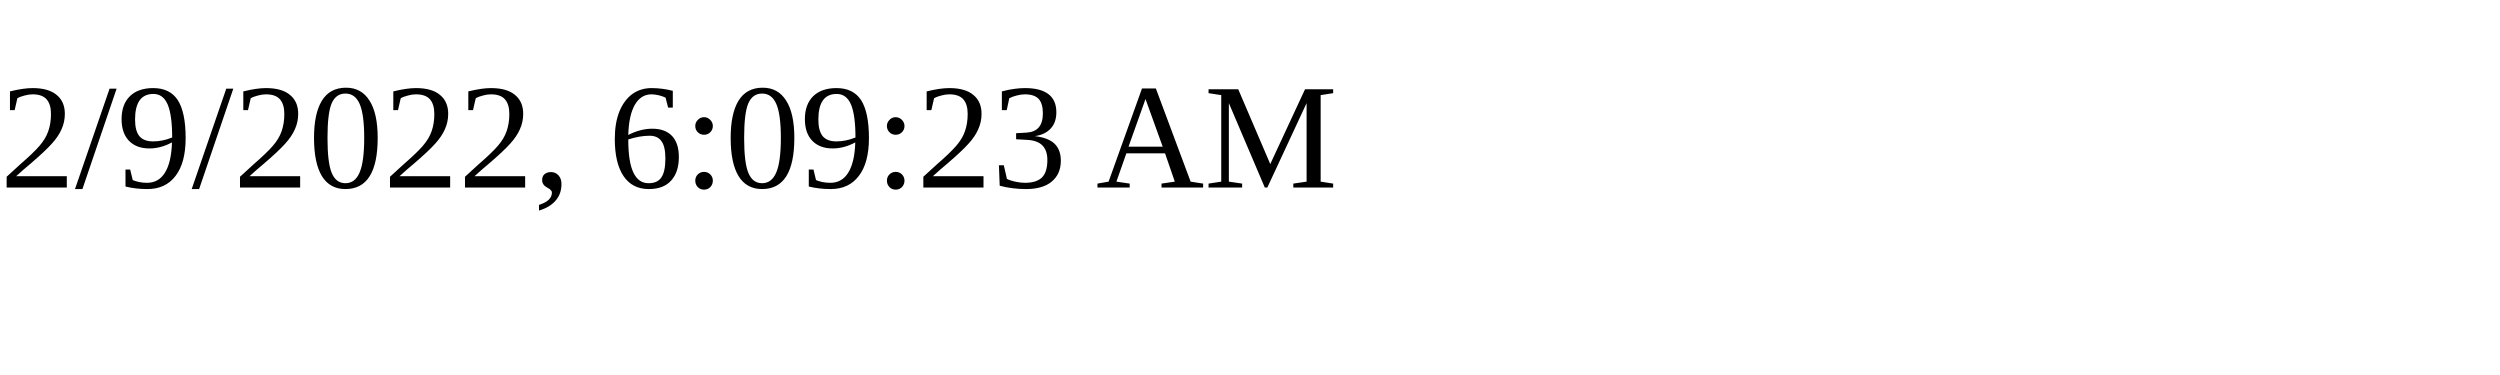
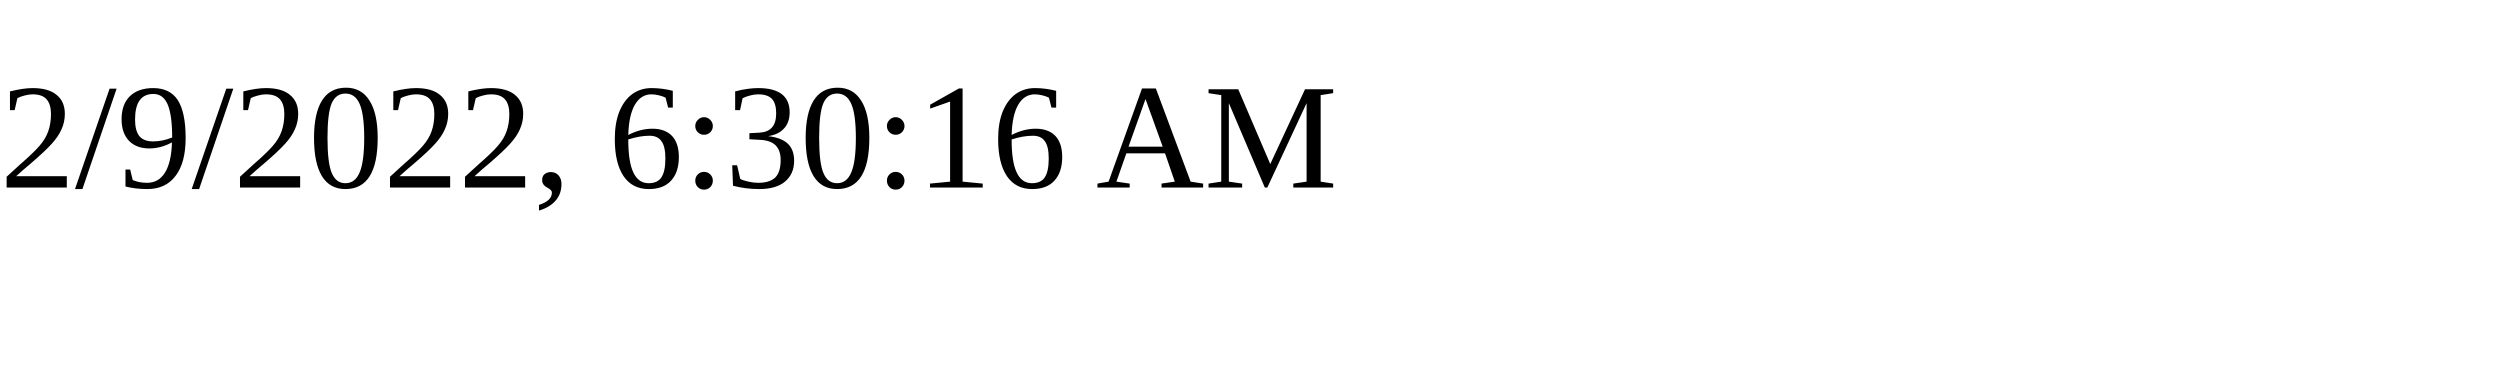
<svg xmlns="http://www.w3.org/2000/svg" height="30" width="200">
-   <text x="0" y="15">2/9/2022, 6:09:23 AM</text>
+   <text x="0" y="15">2/9/2022, 6:30:16 AM</text>
</svg>
